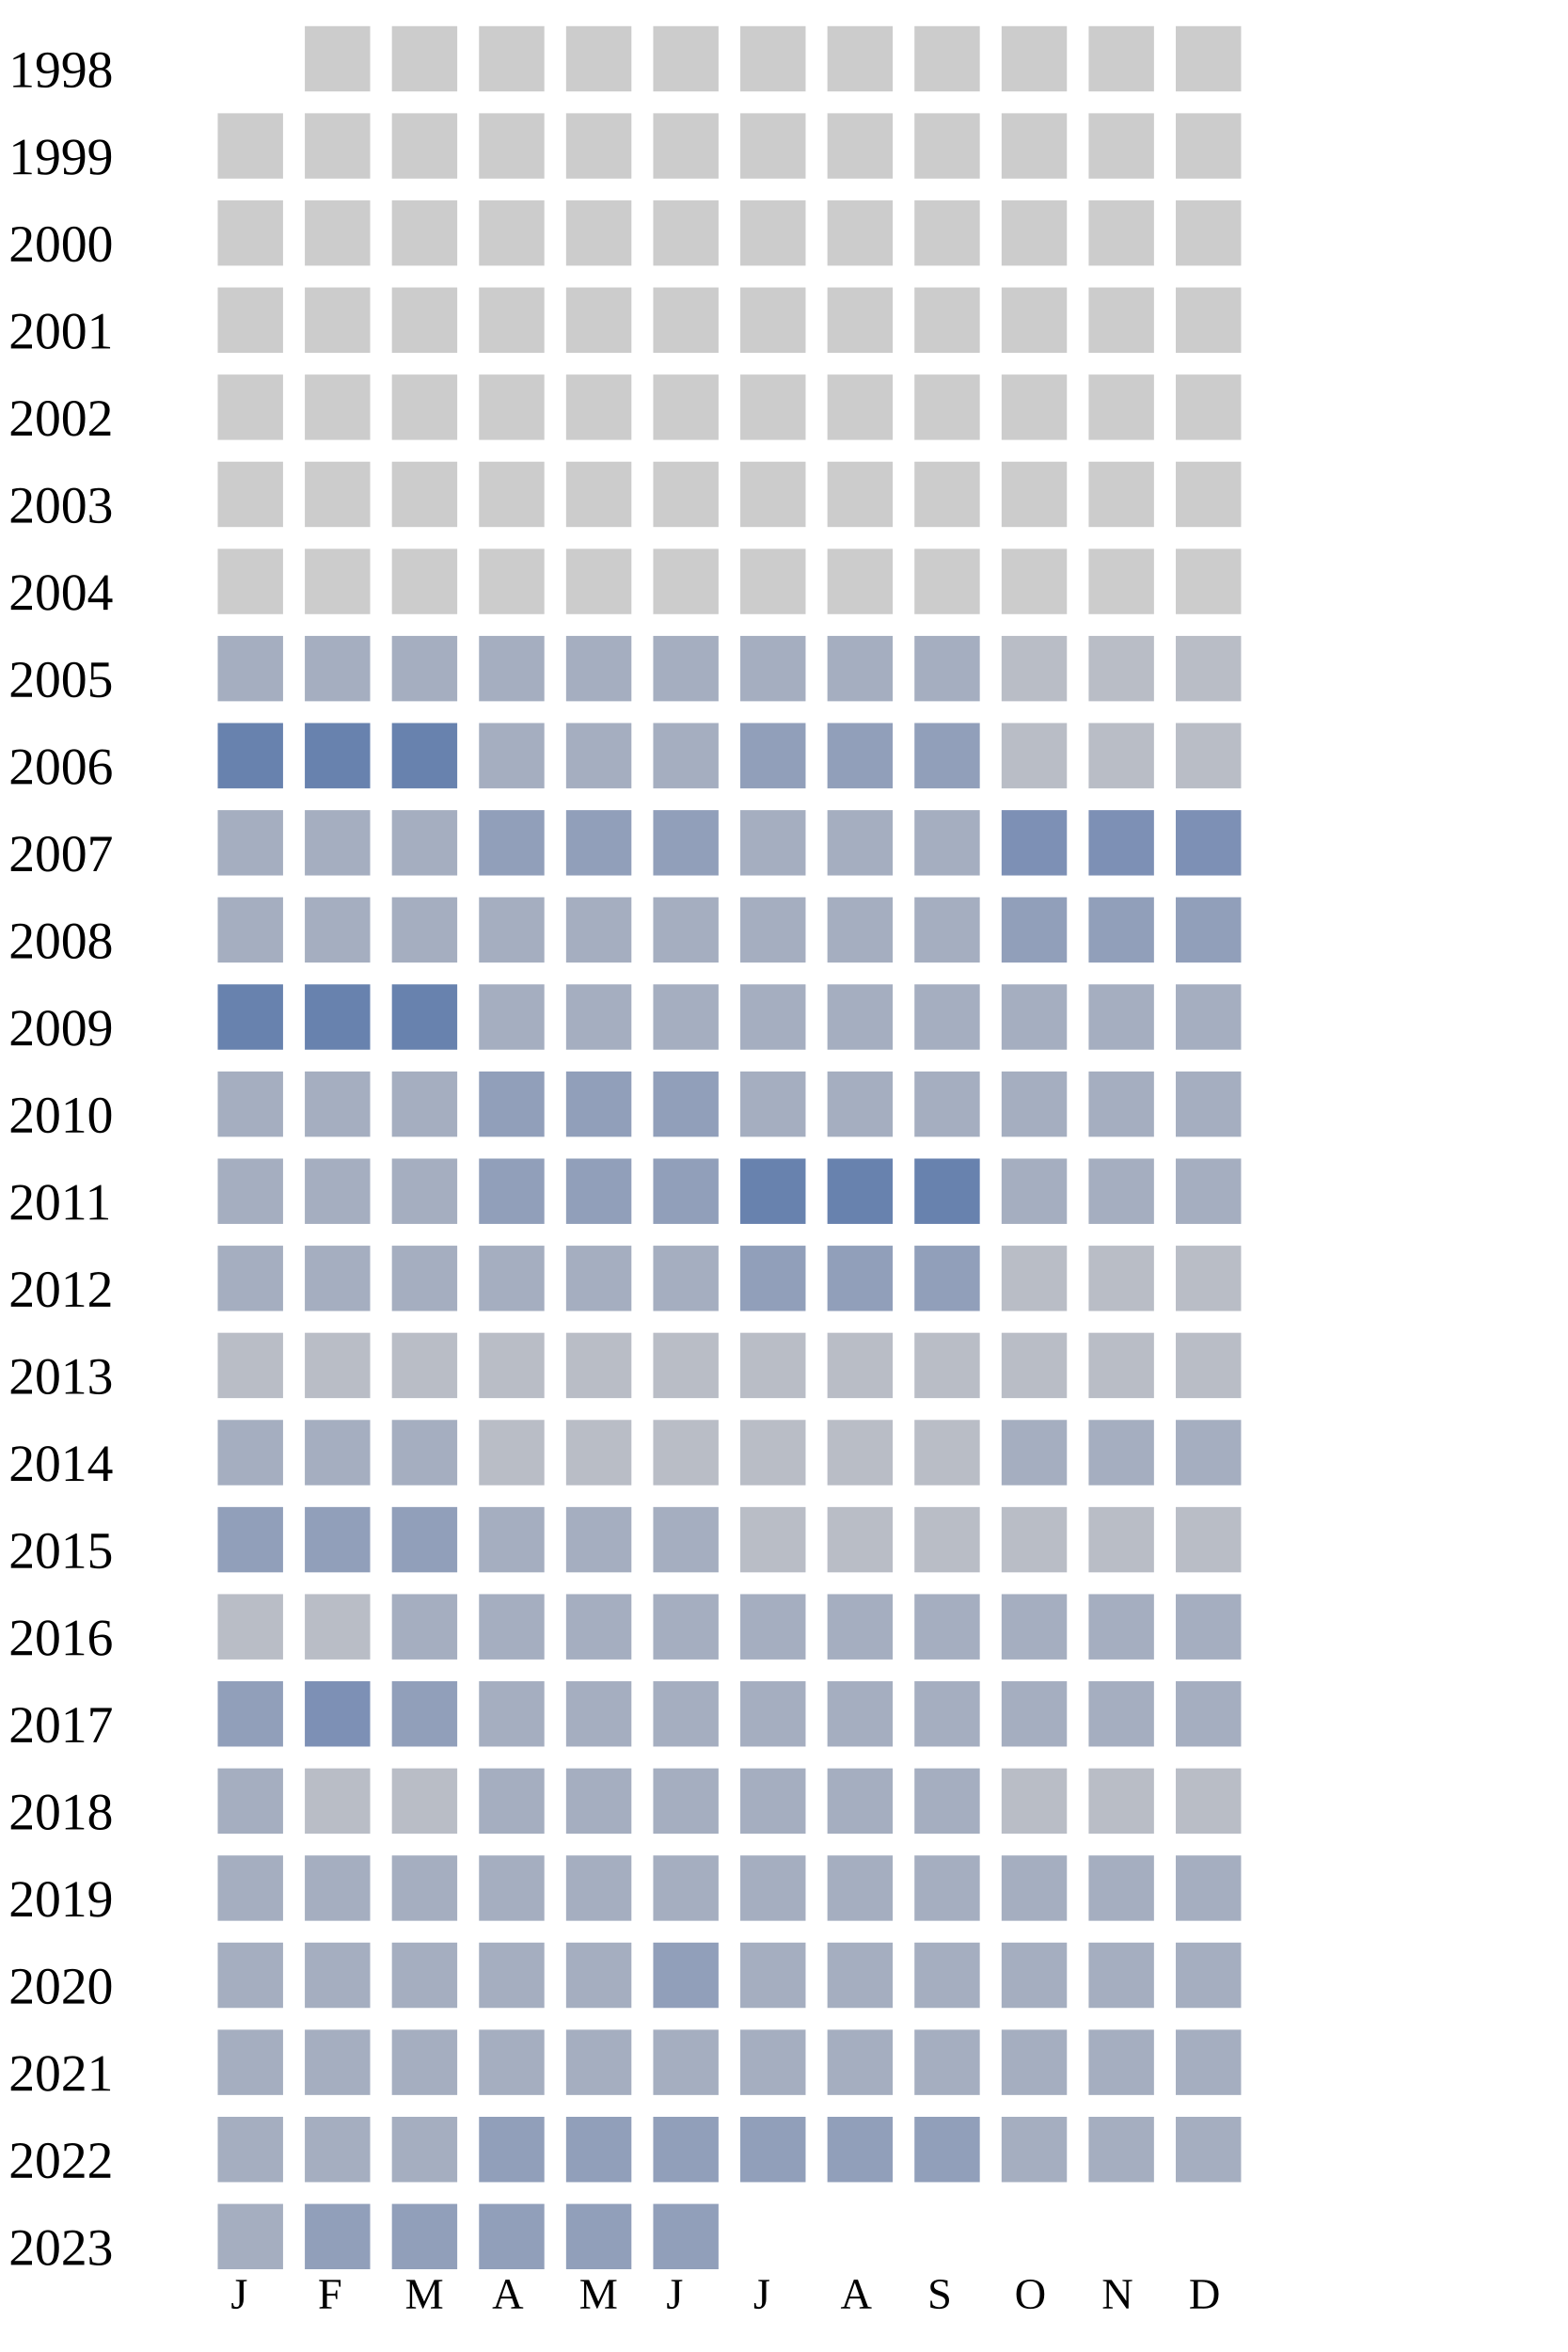
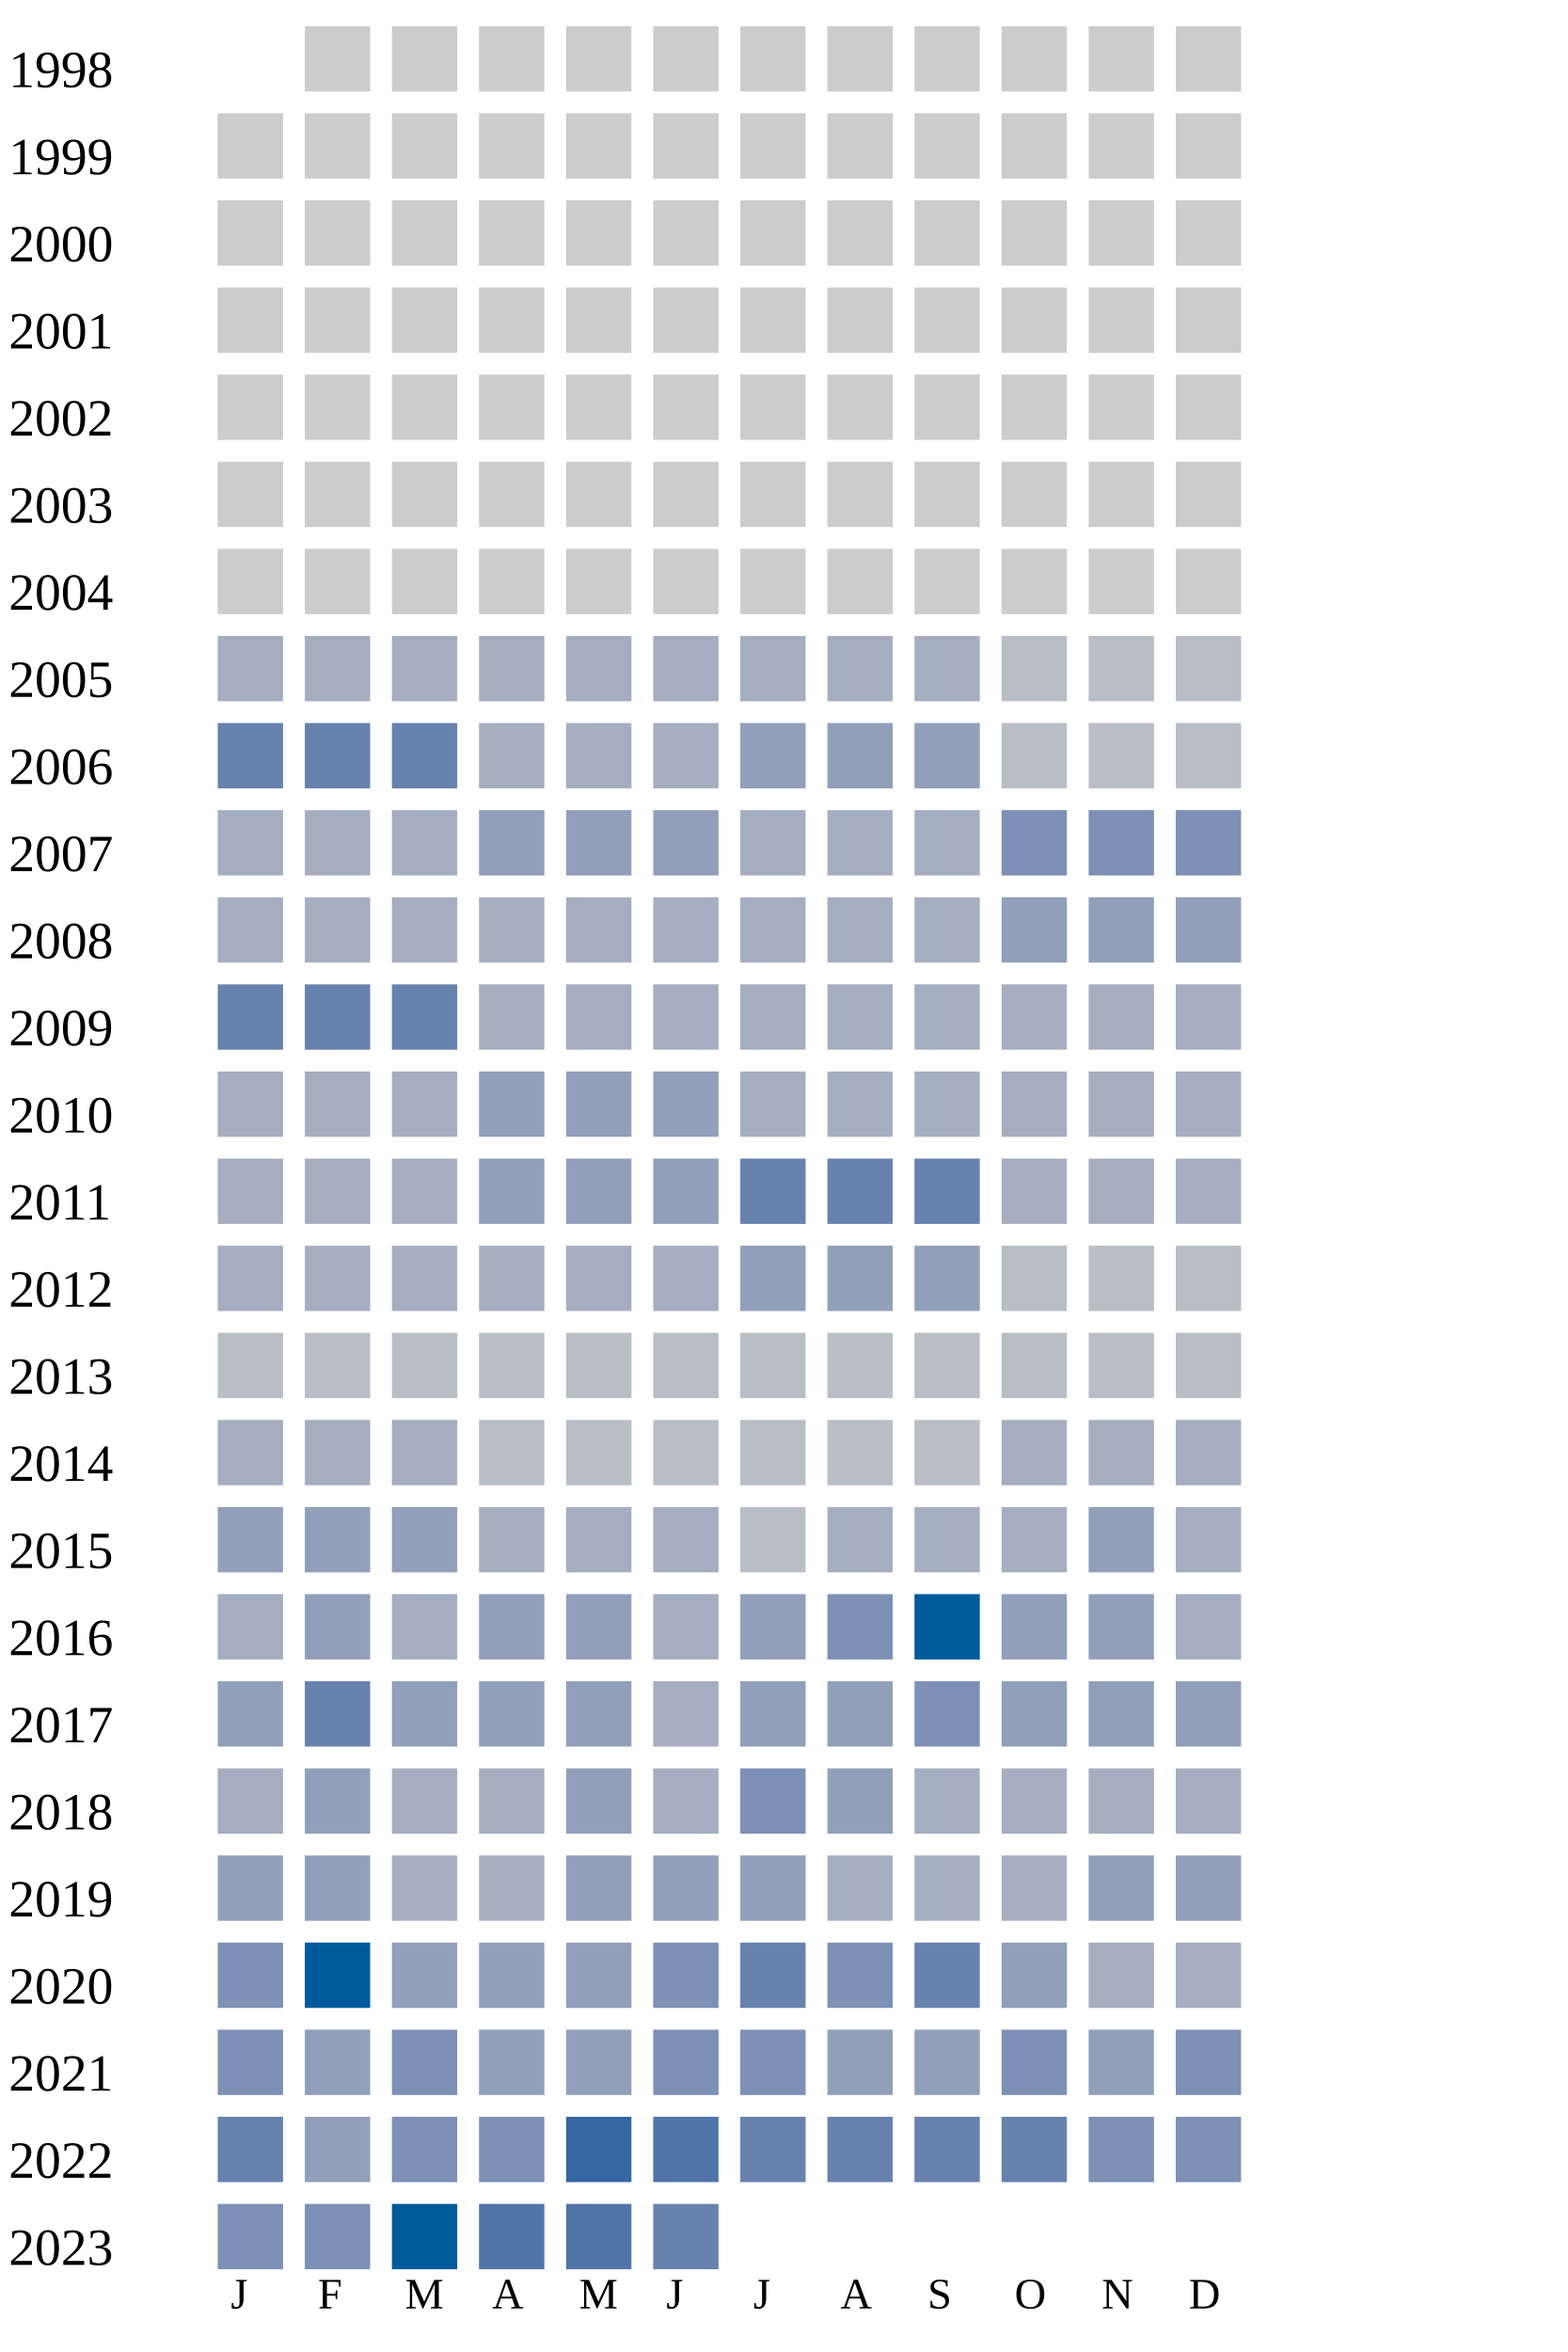
<svg xmlns="http://www.w3.org/2000/svg" width="360" height="540">
  <g transform="translate(0 0)">
    <text x="2" y="20">1998</text>
    <rect x="70" y="6" width="15" height="15" fill="#cccccc" />
    <rect x="90" y="6" width="15" height="15" fill="#cccccc" />
    <rect x="110" y="6" width="15" height="15" fill="#cccccc" />
    <rect x="130" y="6" width="15" height="15" fill="#cccccc" />
    <rect x="150" y="6" width="15" height="15" fill="#cccccc" />
    <rect x="170" y="6" width="15" height="15" fill="#cccccc" />
    <rect x="190" y="6" width="15" height="15" fill="#cccccc" />
    <rect x="210" y="6" width="15" height="15" fill="#cccccc" />
    <rect x="230" y="6" width="15" height="15" fill="#cccccc" />
    <rect x="250" y="6" width="15" height="15" fill="#cccccc" />
    <rect x="270" y="6" width="15" height="15" fill="#cccccc" />
  </g>
  <g transform="translate(0 20)">
    <text x="2" y="20">1999</text>
    <rect x="50" y="6" width="15" height="15" fill="#cccccc" />
    <rect x="70" y="6" width="15" height="15" fill="#cccccc" />
    <rect x="90" y="6" width="15" height="15" fill="#cccccc" />
    <rect x="110" y="6" width="15" height="15" fill="#cccccc" />
    <rect x="130" y="6" width="15" height="15" fill="#cccccc" />
    <rect x="150" y="6" width="15" height="15" fill="#cccccc" />
    <rect x="170" y="6" width="15" height="15" fill="#cccccc" />
    <rect x="190" y="6" width="15" height="15" fill="#cccccc" />
    <rect x="210" y="6" width="15" height="15" fill="#cccccc" />
    <rect x="230" y="6" width="15" height="15" fill="#cccccc" />
    <rect x="250" y="6" width="15" height="15" fill="#cccccc" />
    <rect x="270" y="6" width="15" height="15" fill="#cccccc" />
  </g>
  <g transform="translate(0 40)">
    <text x="2" y="20">2000</text>
    <rect x="50" y="6" width="15" height="15" fill="#cccccc" />
    <rect x="70" y="6" width="15" height="15" fill="#cccccc" />
    <rect x="90" y="6" width="15" height="15" fill="#cccccc" />
    <rect x="110" y="6" width="15" height="15" fill="#cccccc" />
    <rect x="130" y="6" width="15" height="15" fill="#cccccc" />
    <rect x="150" y="6" width="15" height="15" fill="#cccccc" />
    <rect x="170" y="6" width="15" height="15" fill="#cccccc" />
    <rect x="190" y="6" width="15" height="15" fill="#cccccc" />
    <rect x="210" y="6" width="15" height="15" fill="#cccccc" />
    <rect x="230" y="6" width="15" height="15" fill="#cccccc" />
    <rect x="250" y="6" width="15" height="15" fill="#cccccc" />
    <rect x="270" y="6" width="15" height="15" fill="#cccccc" />
  </g>
  <g transform="translate(0 60)">
    <text x="2" y="20">2001</text>
    <rect x="50" y="6" width="15" height="15" fill="#cccccc" />
    <rect x="70" y="6" width="15" height="15" fill="#cccccc" />
    <rect x="90" y="6" width="15" height="15" fill="#cccccc" />
    <rect x="110" y="6" width="15" height="15" fill="#cccccc" />
    <rect x="130" y="6" width="15" height="15" fill="#cccccc" />
    <rect x="150" y="6" width="15" height="15" fill="#cccccc" />
    <rect x="170" y="6" width="15" height="15" fill="#cccccc" />
    <rect x="190" y="6" width="15" height="15" fill="#cccccc" />
    <rect x="210" y="6" width="15" height="15" fill="#cccccc" />
    <rect x="230" y="6" width="15" height="15" fill="#cccccc" />
    <rect x="250" y="6" width="15" height="15" fill="#cccccc" />
    <rect x="270" y="6" width="15" height="15" fill="#cccccc" />
  </g>
  <g transform="translate(0 80)">
    <text x="2" y="20">2002</text>
    <rect x="50" y="6" width="15" height="15" fill="#cccccc" />
    <rect x="70" y="6" width="15" height="15" fill="#cccccc" />
    <rect x="90" y="6" width="15" height="15" fill="#cccccc" />
    <rect x="110" y="6" width="15" height="15" fill="#cccccc" />
    <rect x="130" y="6" width="15" height="15" fill="#cccccc" />
    <rect x="150" y="6" width="15" height="15" fill="#cccccc" />
    <rect x="170" y="6" width="15" height="15" fill="#cccccc" />
    <rect x="190" y="6" width="15" height="15" fill="#cccccc" />
    <rect x="210" y="6" width="15" height="15" fill="#cccccc" />
    <rect x="230" y="6" width="15" height="15" fill="#cccccc" />
    <rect x="250" y="6" width="15" height="15" fill="#cccccc" />
    <rect x="270" y="6" width="15" height="15" fill="#cccccc" />
  </g>
  <g transform="translate(0 100)">
    <text x="2" y="20">2003</text>
    <rect x="50" y="6" width="15" height="15" fill="#cccccc" />
    <rect x="70" y="6" width="15" height="15" fill="#cccccc" />
    <rect x="90" y="6" width="15" height="15" fill="#cccccc" />
    <rect x="110" y="6" width="15" height="15" fill="#cccccc" />
    <rect x="130" y="6" width="15" height="15" fill="#cccccc" />
    <rect x="150" y="6" width="15" height="15" fill="#cccccc" />
    <rect x="170" y="6" width="15" height="15" fill="#cccccc" />
    <rect x="190" y="6" width="15" height="15" fill="#cccccc" />
    <rect x="210" y="6" width="15" height="15" fill="#cccccc" />
    <rect x="230" y="6" width="15" height="15" fill="#cccccc" />
    <rect x="250" y="6" width="15" height="15" fill="#cccccc" />
    <rect x="270" y="6" width="15" height="15" fill="#cccccc" />
  </g>
  <g transform="translate(0 120)">
    <text x="2" y="20">2004</text>
    <rect x="50" y="6" width="15" height="15" fill="#cccccc" />
    <rect x="70" y="6" width="15" height="15" fill="#cccccc" />
    <rect x="90" y="6" width="15" height="15" fill="#cccccc" />
    <rect x="110" y="6" width="15" height="15" fill="#cccccc" />
    <rect x="130" y="6" width="15" height="15" fill="#cccccc" />
    <rect x="150" y="6" width="15" height="15" fill="#cccccc" />
    <rect x="170" y="6" width="15" height="15" fill="#cccccc" />
    <rect x="190" y="6" width="15" height="15" fill="#cccccc" />
    <rect x="210" y="6" width="15" height="15" fill="#cccccc" />
    <rect x="230" y="6" width="15" height="15" fill="#cccccc" />
    <rect x="250" y="6" width="15" height="15" fill="#cccccc" />
    <rect x="270" y="6" width="15" height="15" fill="#cccccc" />
  </g>
  <g transform="translate(0 140)">
    <text x="2" y="20">2005</text>
    <rect x="50" y="6" width="15" height="15" fill="#a5aec0" />
    <rect x="70" y="6" width="15" height="15" fill="#a5aec0" />
    <rect x="90" y="6" width="15" height="15" fill="#a5aec0" />
    <rect x="110" y="6" width="15" height="15" fill="#a5aec0" />
    <rect x="130" y="6" width="15" height="15" fill="#a5aec0" />
    <rect x="150" y="6" width="15" height="15" fill="#a5aec0" />
    <rect x="170" y="6" width="15" height="15" fill="#a5aec0" />
    <rect x="190" y="6" width="15" height="15" fill="#a5aec0" />
    <rect x="210" y="6" width="15" height="15" fill="#a5aec0" />
    <rect x="230" y="6" width="15" height="15" fill="#b9bdc6" />
    <rect x="250" y="6" width="15" height="15" fill="#b9bdc6" />
    <rect x="270" y="6" width="15" height="15" fill="#b9bdc6" />
  </g>
  <g transform="translate(0 160)">
    <text x="2" y="20">2006</text>
    <rect x="50" y="6" width="15" height="15" fill="#6882ae" />
    <rect x="70" y="6" width="15" height="15" fill="#6882ae" />
    <rect x="90" y="6" width="15" height="15" fill="#6882ae" />
    <rect x="110" y="6" width="15" height="15" fill="#a5aec0" />
    <rect x="130" y="6" width="15" height="15" fill="#a5aec0" />
    <rect x="150" y="6" width="15" height="15" fill="#a5aec0" />
    <rect x="170" y="6" width="15" height="15" fill="#919fba" />
    <rect x="190" y="6" width="15" height="15" fill="#919fba" />
    <rect x="210" y="6" width="15" height="15" fill="#919fba" />
    <rect x="230" y="6" width="15" height="15" fill="#b9bdc6" />
    <rect x="250" y="6" width="15" height="15" fill="#b9bdc6" />
    <rect x="270" y="6" width="15" height="15" fill="#b9bdc6" />
  </g>
  <g transform="translate(0 180)">
    <text x="2" y="20">2007</text>
    <rect x="50" y="6" width="15" height="15" fill="#a5aec0" />
    <rect x="70" y="6" width="15" height="15" fill="#a5aec0" />
    <rect x="90" y="6" width="15" height="15" fill="#a5aec0" />
    <rect x="110" y="6" width="15" height="15" fill="#919fba" />
    <rect x="130" y="6" width="15" height="15" fill="#919fba" />
    <rect x="150" y="6" width="15" height="15" fill="#919fba" />
    <rect x="170" y="6" width="15" height="15" fill="#a5aec0" />
    <rect x="190" y="6" width="15" height="15" fill="#a5aec0" />
    <rect x="210" y="6" width="15" height="15" fill="#a5aec0" />
    <rect x="230" y="6" width="15" height="15" fill="#7d90b5" />
    <rect x="250" y="6" width="15" height="15" fill="#7d90b5" />
    <rect x="270" y="6" width="15" height="15" fill="#7d90b5" />
  </g>
  <g transform="translate(0 200)">
    <text x="2" y="20">2008</text>
    <rect x="50" y="6" width="15" height="15" fill="#a5aec0" />
    <rect x="70" y="6" width="15" height="15" fill="#a5aec0" />
    <rect x="90" y="6" width="15" height="15" fill="#a5aec0" />
    <rect x="110" y="6" width="15" height="15" fill="#a5aec0" />
    <rect x="130" y="6" width="15" height="15" fill="#a5aec0" />
    <rect x="150" y="6" width="15" height="15" fill="#a5aec0" />
    <rect x="170" y="6" width="15" height="15" fill="#a5aec0" />
    <rect x="190" y="6" width="15" height="15" fill="#a5aec0" />
    <rect x="210" y="6" width="15" height="15" fill="#a5aec0" />
    <rect x="230" y="6" width="15" height="15" fill="#919fba" />
    <rect x="250" y="6" width="15" height="15" fill="#919fba" />
    <rect x="270" y="6" width="15" height="15" fill="#919fba" />
  </g>
  <g transform="translate(0 220)">
    <text x="2" y="20">2009</text>
    <rect x="50" y="6" width="15" height="15" fill="#6882ae" />
    <rect x="70" y="6" width="15" height="15" fill="#6882ae" />
    <rect x="90" y="6" width="15" height="15" fill="#6882ae" />
    <rect x="110" y="6" width="15" height="15" fill="#a5aec0" />
    <rect x="130" y="6" width="15" height="15" fill="#a5aec0" />
    <rect x="150" y="6" width="15" height="15" fill="#a5aec0" />
    <rect x="170" y="6" width="15" height="15" fill="#a5aec0" />
    <rect x="190" y="6" width="15" height="15" fill="#a5aec0" />
    <rect x="210" y="6" width="15" height="15" fill="#a5aec0" />
    <rect x="230" y="6" width="15" height="15" fill="#a5aec0" />
    <rect x="250" y="6" width="15" height="15" fill="#a5aec0" />
    <rect x="270" y="6" width="15" height="15" fill="#a5aec0" />
  </g>
  <g transform="translate(0 240)">
    <text x="2" y="20">2010</text>
    <rect x="50" y="6" width="15" height="15" fill="#a5aec0" />
    <rect x="70" y="6" width="15" height="15" fill="#a5aec0" />
    <rect x="90" y="6" width="15" height="15" fill="#a5aec0" />
    <rect x="110" y="6" width="15" height="15" fill="#919fba" />
    <rect x="130" y="6" width="15" height="15" fill="#919fba" />
    <rect x="150" y="6" width="15" height="15" fill="#919fba" />
    <rect x="170" y="6" width="15" height="15" fill="#a5aec0" />
    <rect x="190" y="6" width="15" height="15" fill="#a5aec0" />
    <rect x="210" y="6" width="15" height="15" fill="#a5aec0" />
    <rect x="230" y="6" width="15" height="15" fill="#a5aec0" />
    <rect x="250" y="6" width="15" height="15" fill="#a5aec0" />
    <rect x="270" y="6" width="15" height="15" fill="#a5aec0" />
  </g>
  <g transform="translate(0 260)">
    <text x="2" y="20">2011</text>
    <rect x="50" y="6" width="15" height="15" fill="#a5aec0" />
    <rect x="70" y="6" width="15" height="15" fill="#a5aec0" />
    <rect x="90" y="6" width="15" height="15" fill="#a5aec0" />
    <rect x="110" y="6" width="15" height="15" fill="#919fba" />
    <rect x="130" y="6" width="15" height="15" fill="#919fba" />
    <rect x="150" y="6" width="15" height="15" fill="#919fba" />
    <rect x="170" y="6" width="15" height="15" fill="#6882ae" />
    <rect x="190" y="6" width="15" height="15" fill="#6882ae" />
    <rect x="210" y="6" width="15" height="15" fill="#6882ae" />
    <rect x="230" y="6" width="15" height="15" fill="#a5aec0" />
    <rect x="250" y="6" width="15" height="15" fill="#a5aec0" />
    <rect x="270" y="6" width="15" height="15" fill="#a5aec0" />
  </g>
  <g transform="translate(0 280)">
    <text x="2" y="20">2012</text>
    <rect x="50" y="6" width="15" height="15" fill="#a5aec0" />
    <rect x="70" y="6" width="15" height="15" fill="#a5aec0" />
    <rect x="90" y="6" width="15" height="15" fill="#a5aec0" />
    <rect x="110" y="6" width="15" height="15" fill="#a5aec0" />
    <rect x="130" y="6" width="15" height="15" fill="#a5aec0" />
    <rect x="150" y="6" width="15" height="15" fill="#a5aec0" />
    <rect x="170" y="6" width="15" height="15" fill="#919fba" />
    <rect x="190" y="6" width="15" height="15" fill="#919fba" />
    <rect x="210" y="6" width="15" height="15" fill="#919fba" />
    <rect x="230" y="6" width="15" height="15" fill="#b9bdc6" />
    <rect x="250" y="6" width="15" height="15" fill="#b9bdc6" />
    <rect x="270" y="6" width="15" height="15" fill="#b9bdc6" />
  </g>
  <g transform="translate(0 300)">
    <text x="2" y="20">2013</text>
    <rect x="50" y="6" width="15" height="15" fill="#b9bdc6" />
    <rect x="70" y="6" width="15" height="15" fill="#b9bdc6" />
    <rect x="90" y="6" width="15" height="15" fill="#b9bdc6" />
    <rect x="110" y="6" width="15" height="15" fill="#b9bdc6" />
    <rect x="130" y="6" width="15" height="15" fill="#b9bdc6" />
    <rect x="150" y="6" width="15" height="15" fill="#b9bdc6" />
    <rect x="170" y="6" width="15" height="15" fill="#b9bdc6" />
    <rect x="190" y="6" width="15" height="15" fill="#b9bdc6" />
    <rect x="210" y="6" width="15" height="15" fill="#b9bdc6" />
    <rect x="230" y="6" width="15" height="15" fill="#b9bdc6" />
    <rect x="250" y="6" width="15" height="15" fill="#b9bdc6" />
    <rect x="270" y="6" width="15" height="15" fill="#b9bdc6" />
  </g>
  <g transform="translate(0 320)">
    <text x="2" y="20">2014</text>
    <rect x="50" y="6" width="15" height="15" fill="#a5aec0" />
    <rect x="70" y="6" width="15" height="15" fill="#a5aec0" />
    <rect x="90" y="6" width="15" height="15" fill="#a5aec0" />
    <rect x="110" y="6" width="15" height="15" fill="#b9bdc6" />
    <rect x="130" y="6" width="15" height="15" fill="#b9bdc6" />
    <rect x="150" y="6" width="15" height="15" fill="#b9bdc6" />
    <rect x="170" y="6" width="15" height="15" fill="#b9bdc6" />
    <rect x="190" y="6" width="15" height="15" fill="#b9bdc6" />
    <rect x="210" y="6" width="15" height="15" fill="#b9bdc6" />
    <rect x="230" y="6" width="15" height="15" fill="#a5aec0" />
    <rect x="250" y="6" width="15" height="15" fill="#a5aec0" />
    <rect x="270" y="6" width="15" height="15" fill="#a5aec0" />
  </g>
  <g transform="translate(0 340)">
    <text x="2" y="20">2015</text>
    <rect x="50" y="6" width="15" height="15" fill="#919fba" />
    <rect x="70" y="6" width="15" height="15" fill="#919fba" />
    <rect x="90" y="6" width="15" height="15" fill="#919fba" />
    <rect x="110" y="6" width="15" height="15" fill="#a5aec0" />
    <rect x="130" y="6" width="15" height="15" fill="#a5aec0" />
    <rect x="150" y="6" width="15" height="15" fill="#a5aec0" />
    <rect x="170" y="6" width="15" height="15" fill="#b9bdc6" />
-     <rect x="190" y="6" width="15" height="15" fill="#b9bdc6" />
-     <rect x="210" y="6" width="15" height="15" fill="#b9bdc6" />
-     <rect x="230" y="6" width="15" height="15" fill="#b9bdc6" />
-     <rect x="250" y="6" width="15" height="15" fill="#b9bdc6" />
-     <rect x="270" y="6" width="15" height="15" fill="#b9bdc6" />
+     <rect x="190" y="6" width="15" height="15" fill="#a5aec0" />
+     <rect x="210" y="6" width="15" height="15" fill="#a5aec0" />
+     <rect x="230" y="6" width="15" height="15" fill="#a5aec0" />
+     <rect x="250" y="6" width="15" height="15" fill="#919fba" />
+     <rect x="270" y="6" width="15" height="15" fill="#a5aec0" />
  </g>
  <g transform="translate(0 360)">
    <text x="2" y="20">2016</text>
-     <rect x="50" y="6" width="15" height="15" fill="#b9bdc6" />
-     <rect x="70" y="6" width="15" height="15" fill="#b9bdc6" />
-     <rect x="90" y="6" width="15" height="15" fill="#a5aec0" />
-     <rect x="110" y="6" width="15" height="15" fill="#a5aec0" />
-     <rect x="130" y="6" width="15" height="15" fill="#a5aec0" />
-     <rect x="150" y="6" width="15" height="15" fill="#a5aec0" />
-     <rect x="170" y="6" width="15" height="15" fill="#a5aec0" />
-     <rect x="190" y="6" width="15" height="15" fill="#a5aec0" />
-     <rect x="210" y="6" width="15" height="15" fill="#a5aec0" />
-     <rect x="230" y="6" width="15" height="15" fill="#a5aec0" />
-     <rect x="250" y="6" width="15" height="15" fill="#a5aec0" />
+     <rect x="50" y="6" width="15" height="15" fill="#a5aec0" />
+     <rect x="70" y="6" width="15" height="15" fill="#919fba" />
+     <rect x="90" y="6" width="15" height="15" fill="#a5aec0" />
+     <rect x="110" y="6" width="15" height="15" fill="#919fba" />
+     <rect x="130" y="6" width="15" height="15" fill="#919fba" />
+     <rect x="150" y="6" width="15" height="15" fill="#a5aec0" />
+     <rect x="170" y="6" width="15" height="15" fill="#919fba" />
+     <rect x="190" y="6" width="15" height="15" fill="#7d90b5" />
+     <rect x="210" y="6" width="15" height="15" fill="#005a9c" />
+     <rect x="230" y="6" width="15" height="15" fill="#919fba" />
+     <rect x="250" y="6" width="15" height="15" fill="#919fba" />
    <rect x="270" y="6" width="15" height="15" fill="#a5aec0" />
  </g>
  <g transform="translate(0 380)">
    <text x="2" y="20">2017</text>
    <rect x="50" y="6" width="15" height="15" fill="#919fba" />
-     <rect x="70" y="6" width="15" height="15" fill="#7d90b5" />
+     <rect x="70" y="6" width="15" height="15" fill="#6882ae" />
    <rect x="90" y="6" width="15" height="15" fill="#919fba" />
-     <rect x="110" y="6" width="15" height="15" fill="#a5aec0" />
-     <rect x="130" y="6" width="15" height="15" fill="#a5aec0" />
-     <rect x="150" y="6" width="15" height="15" fill="#a5aec0" />
-     <rect x="170" y="6" width="15" height="15" fill="#a5aec0" />
-     <rect x="190" y="6" width="15" height="15" fill="#a5aec0" />
-     <rect x="210" y="6" width="15" height="15" fill="#a5aec0" />
-     <rect x="230" y="6" width="15" height="15" fill="#a5aec0" />
-     <rect x="250" y="6" width="15" height="15" fill="#a5aec0" />
-     <rect x="270" y="6" width="15" height="15" fill="#a5aec0" />
+     <rect x="110" y="6" width="15" height="15" fill="#919fba" />
+     <rect x="130" y="6" width="15" height="15" fill="#919fba" />
+     <rect x="150" y="6" width="15" height="15" fill="#a5aec0" />
+     <rect x="170" y="6" width="15" height="15" fill="#919fba" />
+     <rect x="190" y="6" width="15" height="15" fill="#919fba" />
+     <rect x="210" y="6" width="15" height="15" fill="#7d90b5" />
+     <rect x="230" y="6" width="15" height="15" fill="#919fba" />
+     <rect x="250" y="6" width="15" height="15" fill="#919fba" />
+     <rect x="270" y="6" width="15" height="15" fill="#919fba" />
  </g>
  <g transform="translate(0 400)">
    <text x="2" y="20">2018</text>
    <rect x="50" y="6" width="15" height="15" fill="#a5aec0" />
-     <rect x="70" y="6" width="15" height="15" fill="#b9bdc6" />
-     <rect x="90" y="6" width="15" height="15" fill="#b9bdc6" />
-     <rect x="110" y="6" width="15" height="15" fill="#a5aec0" />
-     <rect x="130" y="6" width="15" height="15" fill="#a5aec0" />
-     <rect x="150" y="6" width="15" height="15" fill="#a5aec0" />
-     <rect x="170" y="6" width="15" height="15" fill="#a5aec0" />
-     <rect x="190" y="6" width="15" height="15" fill="#a5aec0" />
-     <rect x="210" y="6" width="15" height="15" fill="#a5aec0" />
-     <rect x="230" y="6" width="15" height="15" fill="#b9bdc6" />
-     <rect x="250" y="6" width="15" height="15" fill="#b9bdc6" />
-     <rect x="270" y="6" width="15" height="15" fill="#b9bdc6" />
+     <rect x="70" y="6" width="15" height="15" fill="#919fba" />
+     <rect x="90" y="6" width="15" height="15" fill="#a5aec0" />
+     <rect x="110" y="6" width="15" height="15" fill="#a5aec0" />
+     <rect x="130" y="6" width="15" height="15" fill="#919fba" />
+     <rect x="150" y="6" width="15" height="15" fill="#a5aec0" />
+     <rect x="170" y="6" width="15" height="15" fill="#7d90b5" />
+     <rect x="190" y="6" width="15" height="15" fill="#919fba" />
+     <rect x="210" y="6" width="15" height="15" fill="#a5aec0" />
+     <rect x="230" y="6" width="15" height="15" fill="#a5aec0" />
+     <rect x="250" y="6" width="15" height="15" fill="#a5aec0" />
+     <rect x="270" y="6" width="15" height="15" fill="#a5aec0" />
  </g>
  <g transform="translate(0 420)">
    <text x="2" y="20">2019</text>
-     <rect x="50" y="6" width="15" height="15" fill="#a5aec0" />
-     <rect x="70" y="6" width="15" height="15" fill="#a5aec0" />
-     <rect x="90" y="6" width="15" height="15" fill="#a5aec0" />
-     <rect x="110" y="6" width="15" height="15" fill="#a5aec0" />
-     <rect x="130" y="6" width="15" height="15" fill="#a5aec0" />
-     <rect x="150" y="6" width="15" height="15" fill="#a5aec0" />
-     <rect x="170" y="6" width="15" height="15" fill="#a5aec0" />
-     <rect x="190" y="6" width="15" height="15" fill="#a5aec0" />
-     <rect x="210" y="6" width="15" height="15" fill="#a5aec0" />
-     <rect x="230" y="6" width="15" height="15" fill="#a5aec0" />
-     <rect x="250" y="6" width="15" height="15" fill="#a5aec0" />
-     <rect x="270" y="6" width="15" height="15" fill="#a5aec0" />
+     <rect x="50" y="6" width="15" height="15" fill="#919fba" />
+     <rect x="70" y="6" width="15" height="15" fill="#919fba" />
+     <rect x="90" y="6" width="15" height="15" fill="#a5aec0" />
+     <rect x="110" y="6" width="15" height="15" fill="#a5aec0" />
+     <rect x="130" y="6" width="15" height="15" fill="#919fba" />
+     <rect x="150" y="6" width="15" height="15" fill="#919fba" />
+     <rect x="170" y="6" width="15" height="15" fill="#919fba" />
+     <rect x="190" y="6" width="15" height="15" fill="#a5aec0" />
+     <rect x="210" y="6" width="15" height="15" fill="#a5aec0" />
+     <rect x="230" y="6" width="15" height="15" fill="#a5aec0" />
+     <rect x="250" y="6" width="15" height="15" fill="#919fba" />
+     <rect x="270" y="6" width="15" height="15" fill="#919fba" />
  </g>
  <g transform="translate(0 440)">
    <text x="2" y="20">2020</text>
-     <rect x="50" y="6" width="15" height="15" fill="#a5aec0" />
-     <rect x="70" y="6" width="15" height="15" fill="#a5aec0" />
-     <rect x="90" y="6" width="15" height="15" fill="#a5aec0" />
-     <rect x="110" y="6" width="15" height="15" fill="#a5aec0" />
-     <rect x="130" y="6" width="15" height="15" fill="#a5aec0" />
-     <rect x="150" y="6" width="15" height="15" fill="#919fba" />
-     <rect x="170" y="6" width="15" height="15" fill="#a5aec0" />
-     <rect x="190" y="6" width="15" height="15" fill="#a5aec0" />
-     <rect x="210" y="6" width="15" height="15" fill="#a5aec0" />
-     <rect x="230" y="6" width="15" height="15" fill="#a5aec0" />
+     <rect x="50" y="6" width="15" height="15" fill="#7d90b5" />
+     <rect x="70" y="6" width="15" height="15" fill="#005a9c" />
+     <rect x="90" y="6" width="15" height="15" fill="#919fba" />
+     <rect x="110" y="6" width="15" height="15" fill="#919fba" />
+     <rect x="130" y="6" width="15" height="15" fill="#919fba" />
+     <rect x="150" y="6" width="15" height="15" fill="#7d90b5" />
+     <rect x="170" y="6" width="15" height="15" fill="#6882ae" />
+     <rect x="190" y="6" width="15" height="15" fill="#7d90b5" />
+     <rect x="210" y="6" width="15" height="15" fill="#6882ae" />
+     <rect x="230" y="6" width="15" height="15" fill="#919fba" />
    <rect x="250" y="6" width="15" height="15" fill="#a5aec0" />
    <rect x="270" y="6" width="15" height="15" fill="#a5aec0" />
  </g>
  <g transform="translate(0 460)">
    <text x="2" y="20">2021</text>
-     <rect x="50" y="6" width="15" height="15" fill="#a5aec0" />
-     <rect x="70" y="6" width="15" height="15" fill="#a5aec0" />
-     <rect x="90" y="6" width="15" height="15" fill="#a5aec0" />
-     <rect x="110" y="6" width="15" height="15" fill="#a5aec0" />
-     <rect x="130" y="6" width="15" height="15" fill="#a5aec0" />
-     <rect x="150" y="6" width="15" height="15" fill="#a5aec0" />
-     <rect x="170" y="6" width="15" height="15" fill="#a5aec0" />
-     <rect x="190" y="6" width="15" height="15" fill="#a5aec0" />
-     <rect x="210" y="6" width="15" height="15" fill="#a5aec0" />
-     <rect x="230" y="6" width="15" height="15" fill="#a5aec0" />
-     <rect x="250" y="6" width="15" height="15" fill="#a5aec0" />
-     <rect x="270" y="6" width="15" height="15" fill="#a5aec0" />
+     <rect x="50" y="6" width="15" height="15" fill="#7d90b5" />
+     <rect x="70" y="6" width="15" height="15" fill="#919fba" />
+     <rect x="90" y="6" width="15" height="15" fill="#7d90b5" />
+     <rect x="110" y="6" width="15" height="15" fill="#919fba" />
+     <rect x="130" y="6" width="15" height="15" fill="#919fba" />
+     <rect x="150" y="6" width="15" height="15" fill="#7d90b5" />
+     <rect x="170" y="6" width="15" height="15" fill="#7d90b5" />
+     <rect x="190" y="6" width="15" height="15" fill="#919fba" />
+     <rect x="210" y="6" width="15" height="15" fill="#919fba" />
+     <rect x="230" y="6" width="15" height="15" fill="#7d90b5" />
+     <rect x="250" y="6" width="15" height="15" fill="#919fba" />
+     <rect x="270" y="6" width="15" height="15" fill="#7d90b5" />
  </g>
  <g transform="translate(0 480)">
    <text x="2" y="20">2022</text>
-     <rect x="50" y="6" width="15" height="15" fill="#a5aec0" />
-     <rect x="70" y="6" width="15" height="15" fill="#a5aec0" />
-     <rect x="90" y="6" width="15" height="15" fill="#a5aec0" />
-     <rect x="110" y="6" width="15" height="15" fill="#919fba" />
-     <rect x="130" y="6" width="15" height="15" fill="#919fba" />
-     <rect x="150" y="6" width="15" height="15" fill="#919fba" />
-     <rect x="170" y="6" width="15" height="15" fill="#919fba" />
-     <rect x="190" y="6" width="15" height="15" fill="#919fba" />
-     <rect x="210" y="6" width="15" height="15" fill="#919fba" />
-     <rect x="230" y="6" width="15" height="15" fill="#a5aec0" />
-     <rect x="250" y="6" width="15" height="15" fill="#a5aec0" />
-     <rect x="270" y="6" width="15" height="15" fill="#a5aec0" />
+     <rect x="50" y="6" width="15" height="15" fill="#6882ae" />
+     <rect x="70" y="6" width="15" height="15" fill="#919fba" />
+     <rect x="90" y="6" width="15" height="15" fill="#7d90b5" />
+     <rect x="110" y="6" width="15" height="15" fill="#7d90b5" />
+     <rect x="130" y="6" width="15" height="15" fill="#3667a2" />
+     <rect x="150" y="6" width="15" height="15" fill="#5174a8" />
+     <rect x="170" y="6" width="15" height="15" fill="#6882ae" />
+     <rect x="190" y="6" width="15" height="15" fill="#6882ae" />
+     <rect x="210" y="6" width="15" height="15" fill="#6882ae" />
+     <rect x="230" y="6" width="15" height="15" fill="#6882ae" />
+     <rect x="250" y="6" width="15" height="15" fill="#7d90b5" />
+     <rect x="270" y="6" width="15" height="15" fill="#7d90b5" />
  </g>
  <g transform="translate(0 500)">
    <text x="2" y="20">2023</text>
-     <rect x="50" y="6" width="15" height="15" fill="#a5aec0" />
-     <rect x="70" y="6" width="15" height="15" fill="#919fba" />
-     <rect x="90" y="6" width="15" height="15" fill="#919fba" />
-     <rect x="110" y="6" width="15" height="15" fill="#919fba" />
-     <rect x="130" y="6" width="15" height="15" fill="#919fba" />
-     <rect x="150" y="6" width="15" height="15" fill="#919fba" />
+     <rect x="50" y="6" width="15" height="15" fill="#7d90b5" />
+     <rect x="70" y="6" width="15" height="15" fill="#7d90b5" />
+     <rect x="90" y="6" width="15" height="15" fill="#005a9c" />
+     <rect x="110" y="6" width="15" height="15" fill="#5174a8" />
+     <rect x="130" y="6" width="15" height="15" fill="#5174a8" />
+     <rect x="150" y="6" width="15" height="15" fill="#6882ae" />
  </g>
  <text style="font-size: 10px; text-align: center" x="53" y="530">J</text>
  <text style="font-size: 10px; text-align: center" x="73" y="530">F</text>
  <text style="font-size: 10px; text-align: center" x="93" y="530">M</text>
  <text style="font-size: 10px; text-align: center" x="113" y="530">A</text>
  <text style="font-size: 10px; text-align: center" x="133" y="530">M</text>
  <text style="font-size: 10px; text-align: center" x="153" y="530">J</text>
  <text style="font-size: 10px; text-align: center" x="173" y="530">J</text>
  <text style="font-size: 10px; text-align: center" x="193" y="530">A</text>
  <text style="font-size: 10px; text-align: center" x="213" y="530">S</text>
  <text style="font-size: 10px; text-align: center" x="233" y="530">O</text>
  <text style="font-size: 10px; text-align: center" x="253" y="530">N</text>
  <text style="font-size: 10px; text-align: center" x="273" y="530">D</text>
  <text style="font-size: 10px;" x="155" y="549">Less</text>
  <rect fill="#b9bdc6" width="10" height="10" x="180" y="540" />
  <rect fill="#919fba" width="10" height="10" x="195" y="540" />
  <rect fill="#6882ae" width="10" height="10" x="210" y="540" />
  <rect fill="#005a9c" width="10" height="10" x="225" y="540" />
  <text x="240" y="549" style="font-size: 10px;">More</text>
</svg>
